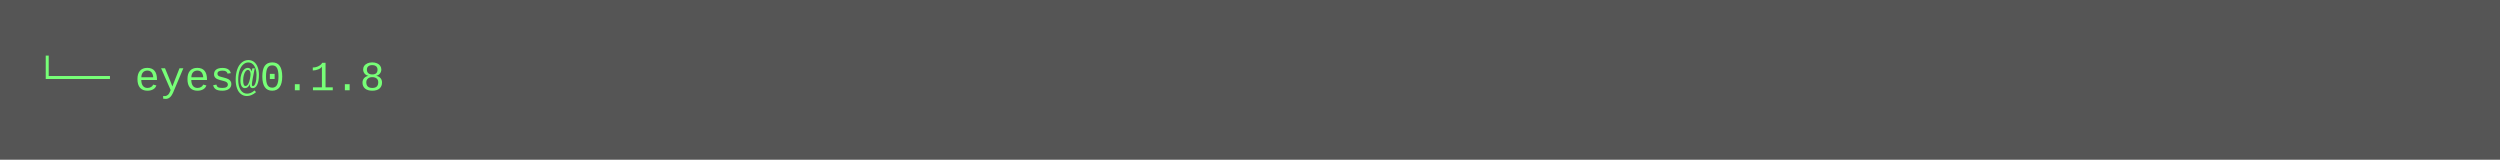
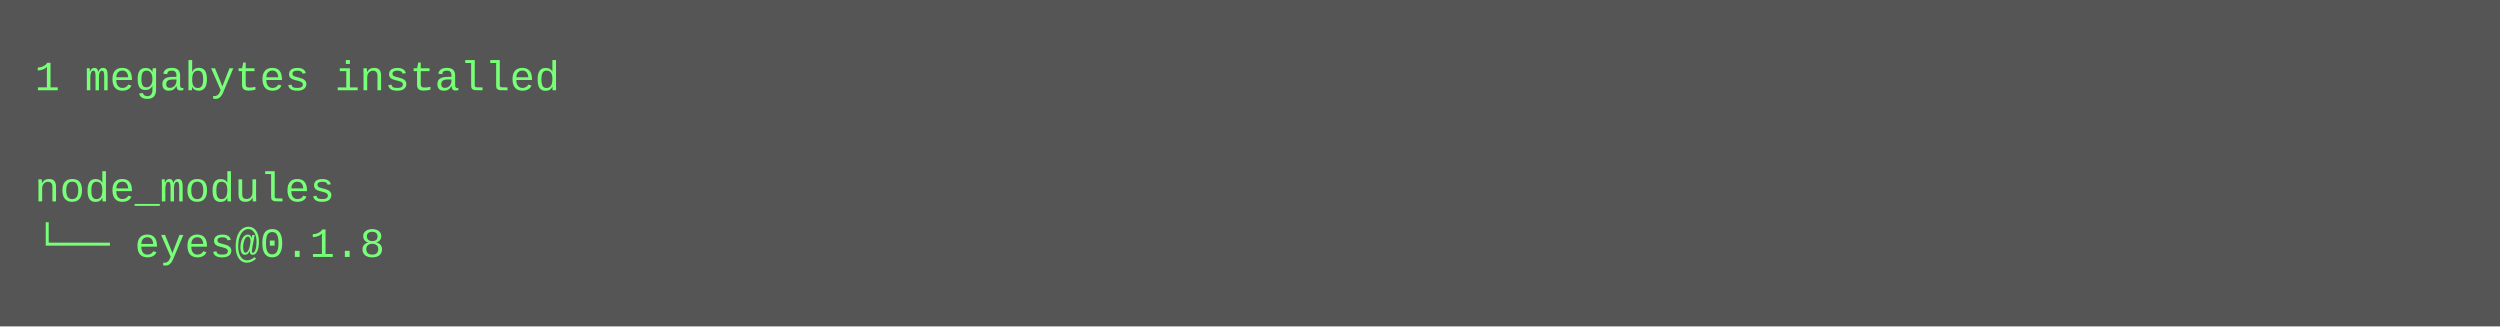
- <svg xmlns="http://www.w3.org/2000/svg" height="46" width="720">
-   <rect height="46" fill="#555" width="720" />
+ <svg xmlns="http://www.w3.org/2000/svg" height="94" width="720">
+   <rect height="94" fill="#555" width="720" />
  <text fill="#7f7" font-family="Courier New" font-size="12" xml:space="preserve">
-     <tspan x="10" y="26">└── eyes@0.1.8</tspan>
+     <tspan x="10" y="26">1 megabytes installed</tspan>
+     <tspan x="10" y="42" />
+     <tspan x="10" y="58">node_modules</tspan>
+     <tspan x="10" y="74">└── eyes@0.1.8</tspan>
  </text>
</svg>
